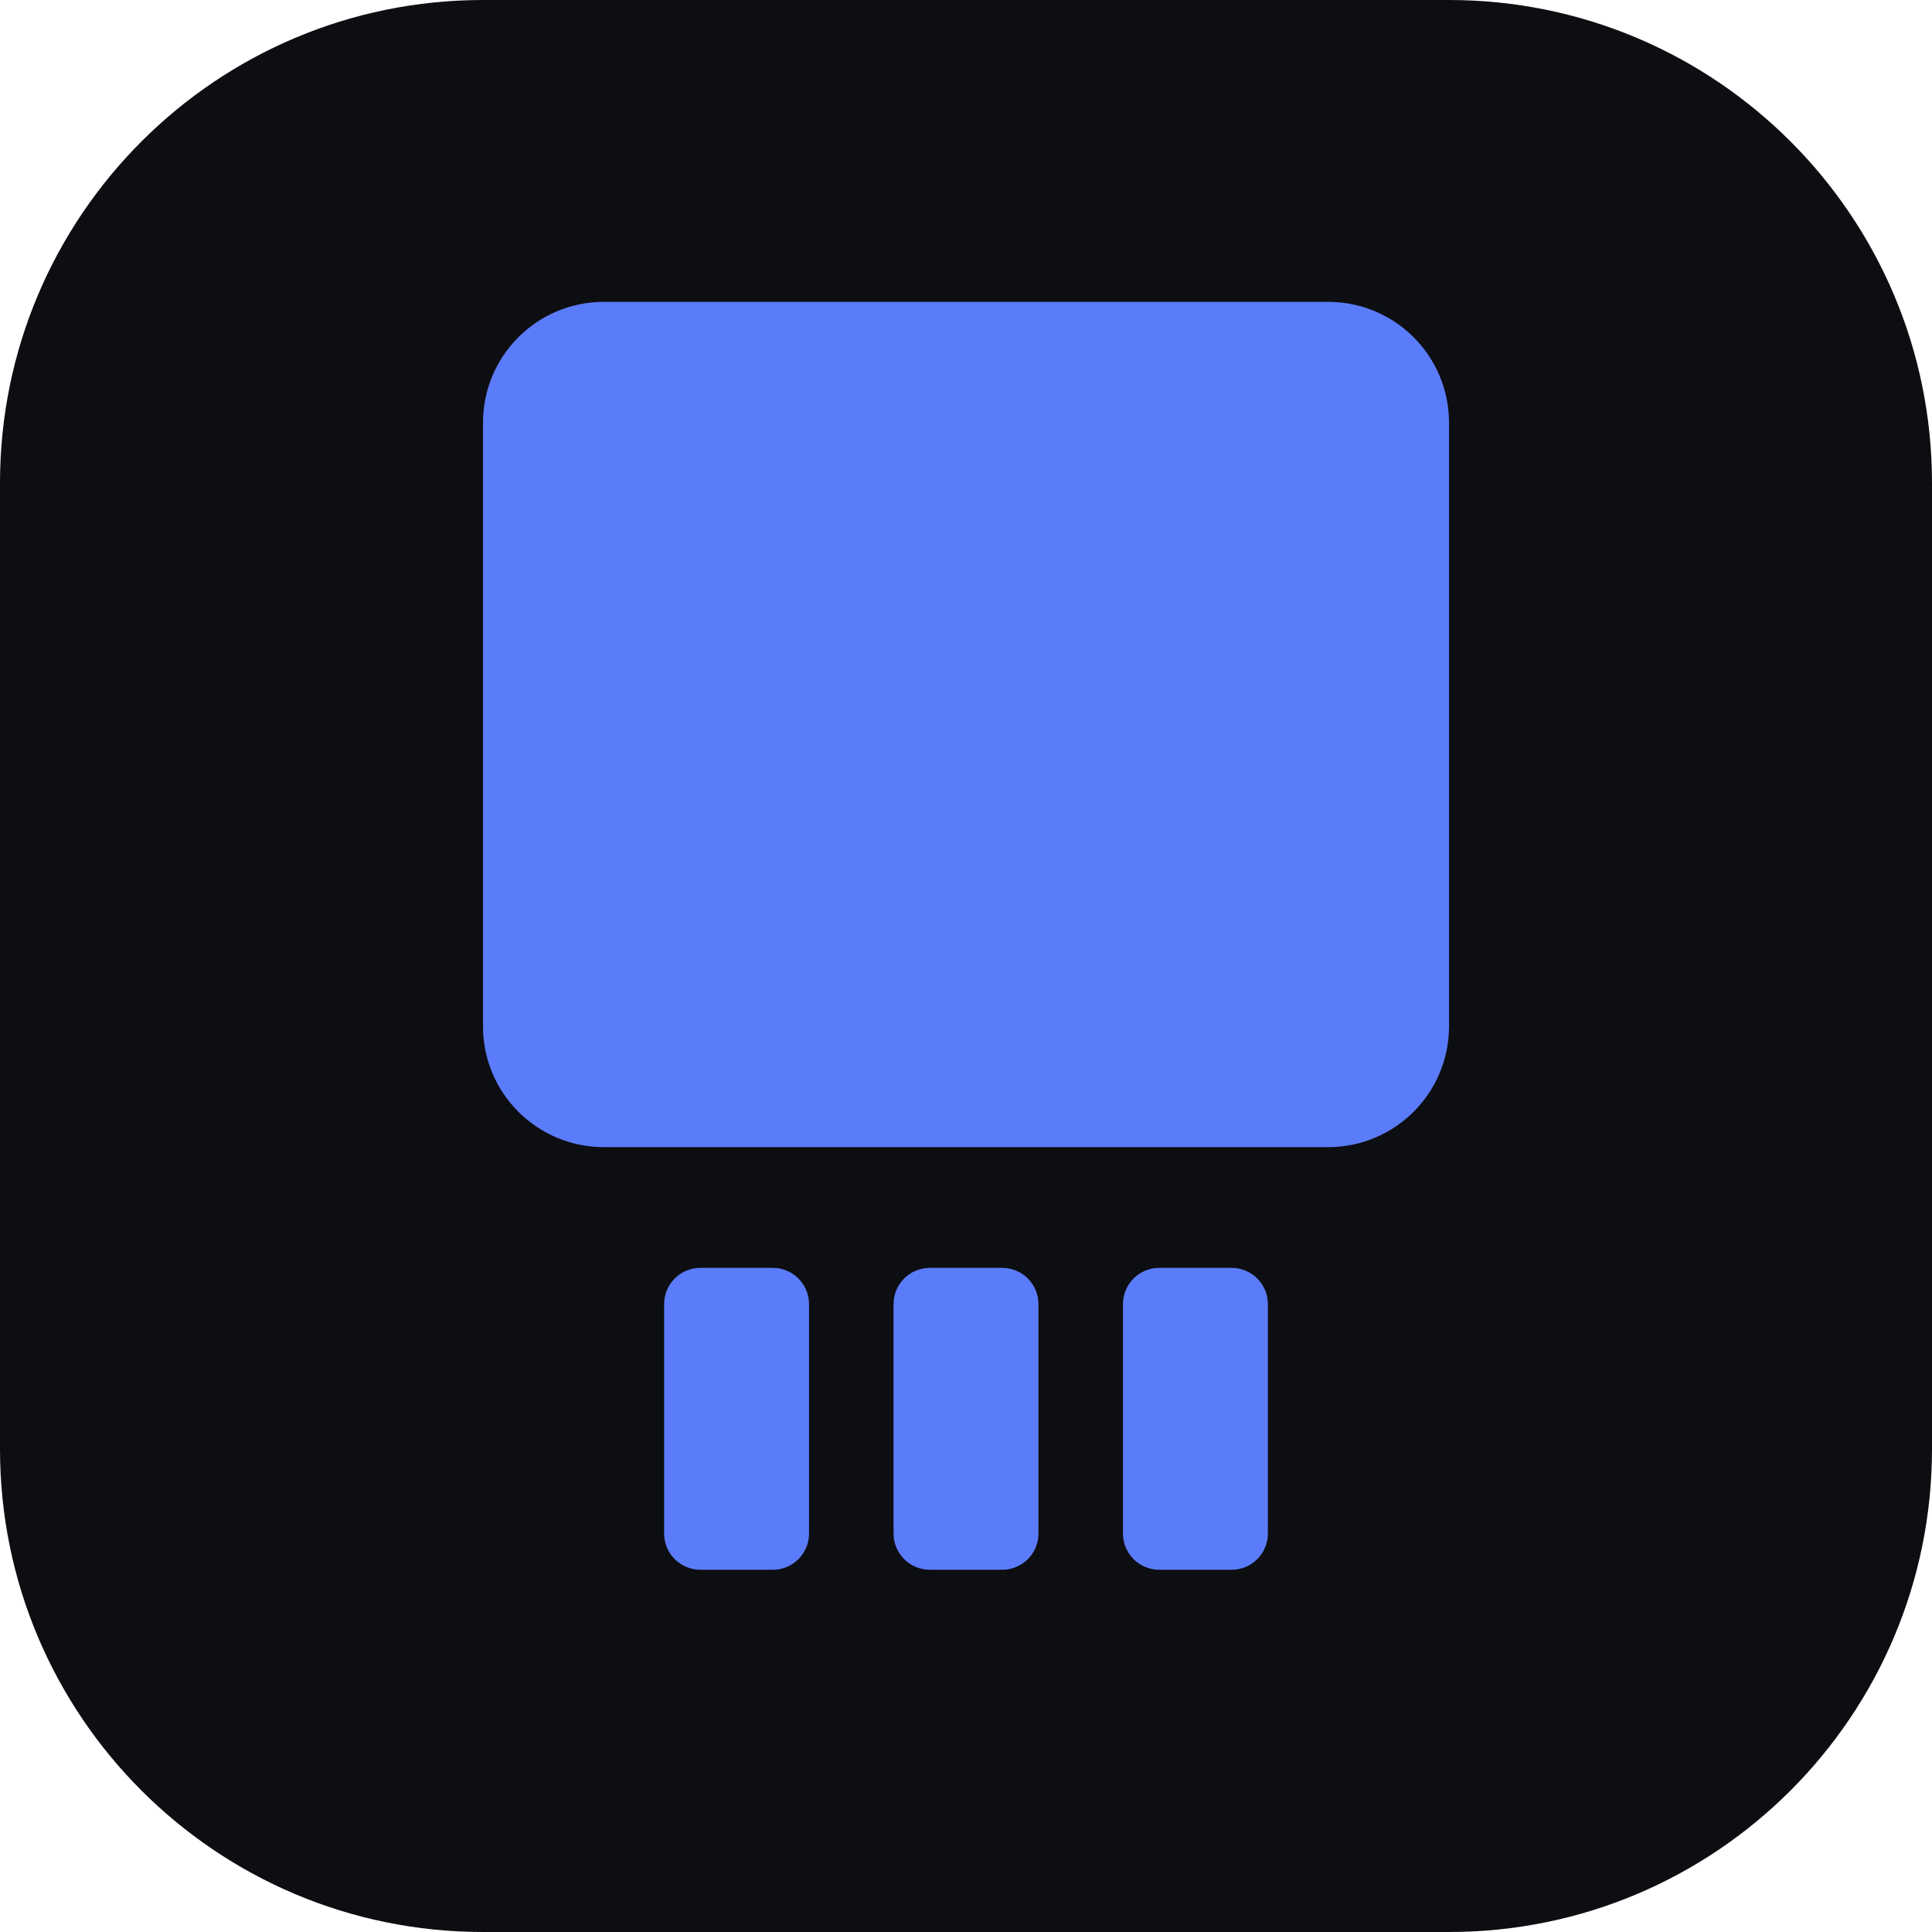
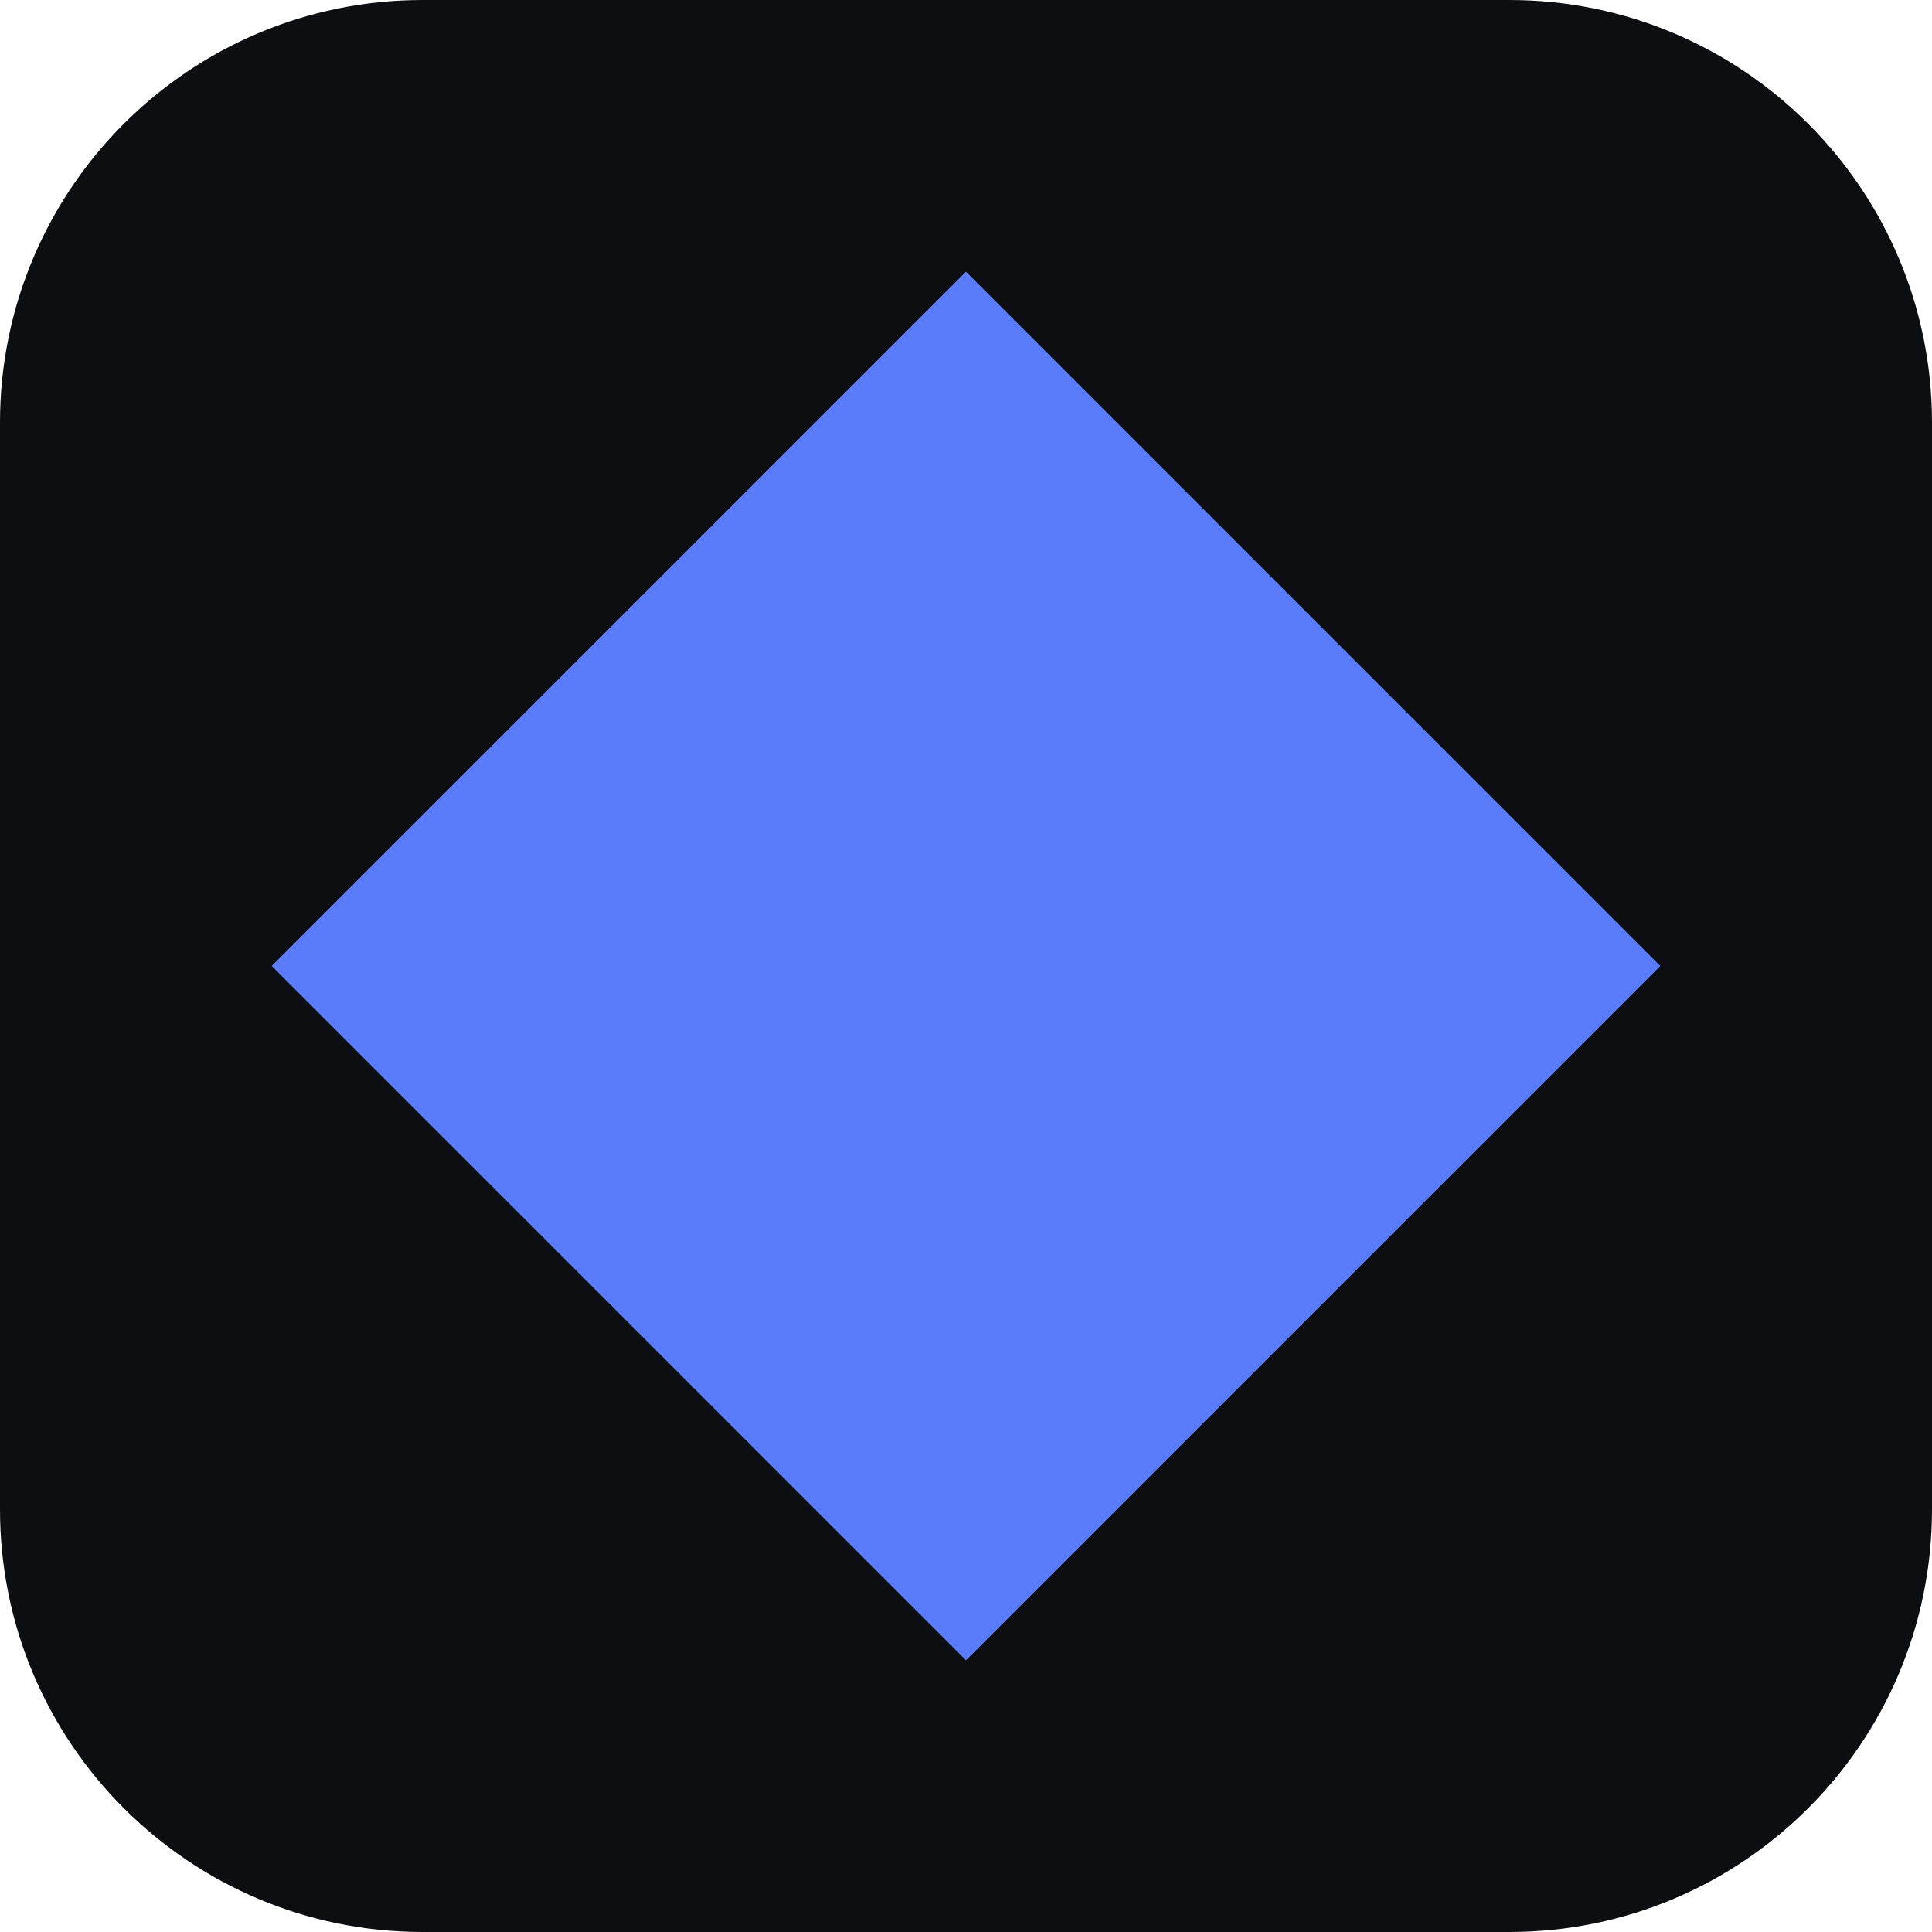
<svg xmlns="http://www.w3.org/2000/svg" viewBox="0 0 32 32">
-   <rect width="32" height="32" rx="8" fill="#0d0e12" />
-   <rect x="8" y="5" width="16" height="14" rx="2" fill="#5b7cfa" />
-   <rect x="11" y="21" width="2.4" height="5" rx="0.6" fill="#5b7cfa" />
-   <rect x="14.8" y="21" width="2.4" height="5" rx="0.6" fill="#5b7cfa" />
-   <rect x="18.6" y="21" width="2.4" height="5" rx="0.6" fill="#5b7cfa" />
+   <rect width="32" height="32" rx="7" fill="#0d0e12" />
+   <path d="M16 4.5 L27.5 16 L16 27.5 L4.5 16 Z" fill="#5b7cfa" />
</svg>
